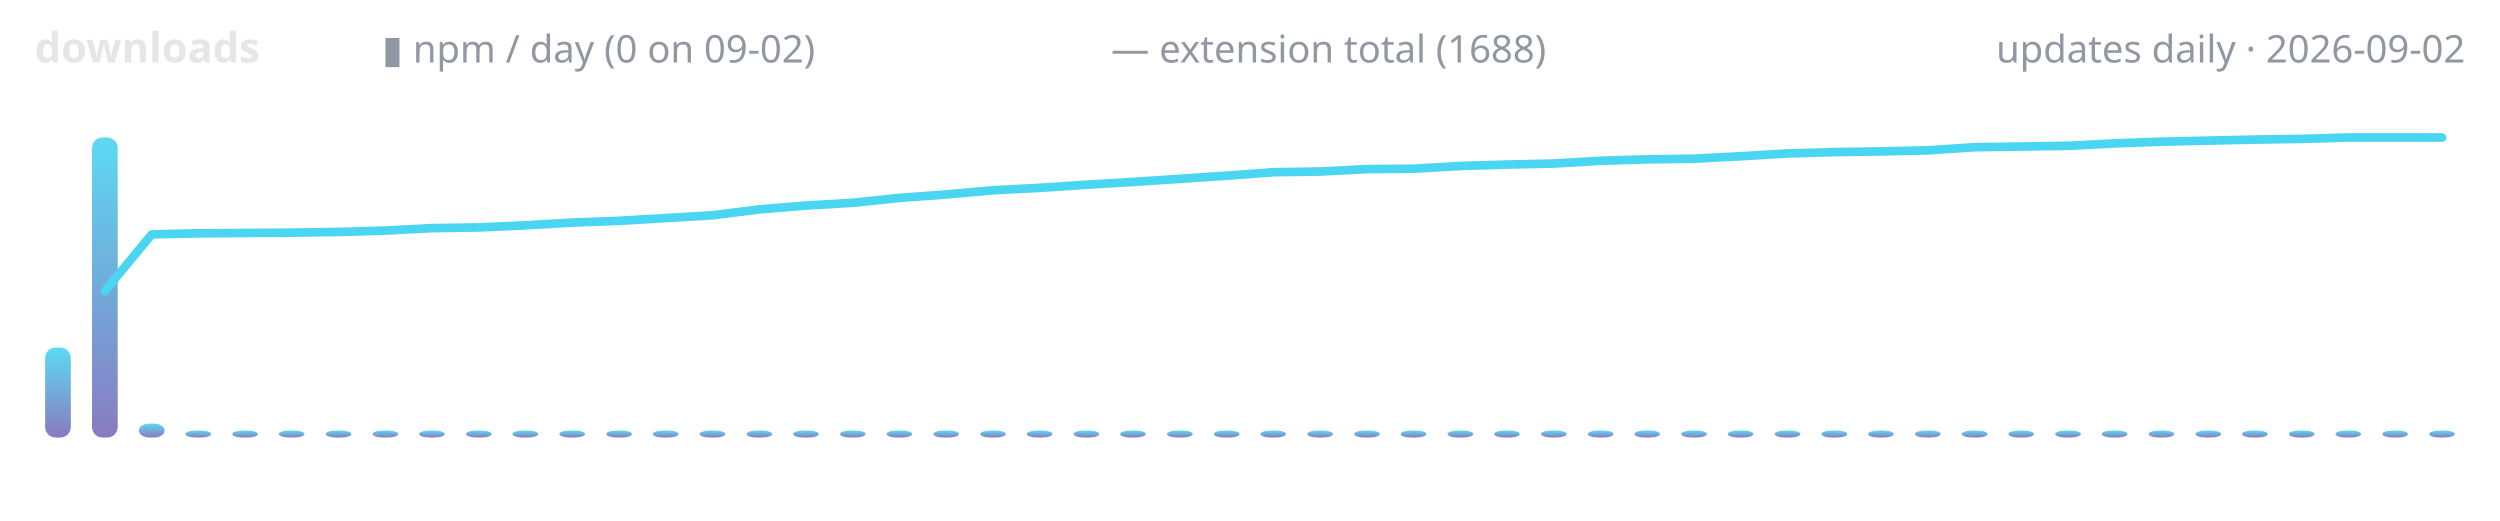
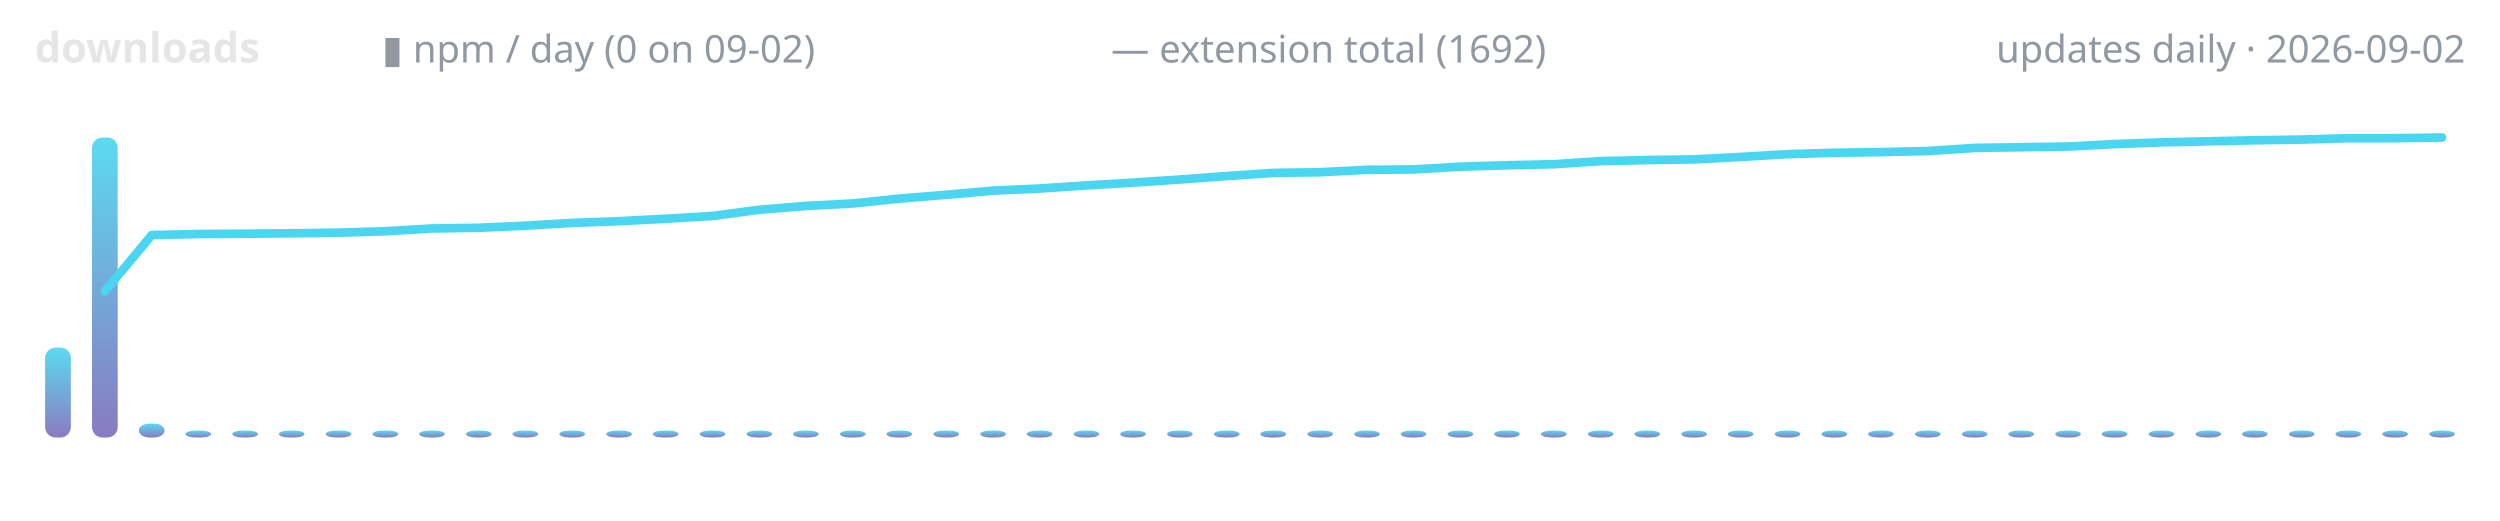
<svg xmlns="http://www.w3.org/2000/svg" width="720" height="150" viewBox="0 0 720 150" role="img" aria-label="lodestone downloads over time">
  <defs>
    <linearGradient id="g" x1="0" y1="1" x2="0" y2="0">
      <stop offset="0" stop-color="#7c6cba" />
      <stop offset="1" stop-color="#4ad6f0" />
    </linearGradient>
  </defs>
  <text x="10" y="18" font-family="ui-sans-serif,system-ui,sans-serif" font-size="12" font-weight="600" fill="#e6e6e6" text-anchor="start">downloads</text>
  <text x="110" y="18" font-family="ui-sans-serif,system-ui,sans-serif" font-size="11" font-weight="400" fill="#9198a1" text-anchor="start">▮ npm / day (0 on 09-02)</text>
-   <text x="320" y="18" font-family="ui-sans-serif,system-ui,sans-serif" font-size="11" font-weight="400" fill="#9198a1" text-anchor="start">— extension total (1688)</text>
+   <text x="320" y="18" font-family="ui-sans-serif,system-ui,sans-serif" font-size="11" font-weight="400" fill="#9198a1" text-anchor="start">— extension total (1692)</text>
  <text x="710" y="18" font-family="ui-sans-serif,system-ui,sans-serif" font-size="11" font-weight="400" fill="#9198a1" text-anchor="end">updates daily · 2026-09-02</text>
  <rect x="13.0" y="100.1" width="7.4" height="25.9" rx="3" fill="url(#g)" opacity="0.9" />
  <rect x="26.5" y="39.6" width="7.4" height="86.4" rx="3" fill="url(#g)" opacity="0.9" />
  <rect x="40.0" y="122.0" width="7.4" height="4.0" rx="3" fill="url(#g)" opacity="0.9" />
  <rect x="53.4" y="124.0" width="7.4" height="2.0" rx="3" fill="url(#g)" opacity="0.9" />
  <rect x="66.9" y="124.0" width="7.4" height="2.0" rx="3" fill="url(#g)" opacity="0.9" />
  <rect x="80.3" y="124.0" width="7.4" height="2.0" rx="3" fill="url(#g)" opacity="0.9" />
  <rect x="93.8" y="124.0" width="7.4" height="2.0" rx="3" fill="url(#g)" opacity="0.9" />
  <rect x="107.3" y="124.0" width="7.4" height="2.0" rx="3" fill="url(#g)" opacity="0.9" />
  <rect x="120.7" y="124.0" width="7.4" height="2.0" rx="3" fill="url(#g)" opacity="0.9" />
  <rect x="134.2" y="124.0" width="7.4" height="2.0" rx="3" fill="url(#g)" opacity="0.9" />
  <rect x="147.6" y="124.0" width="7.4" height="2.0" rx="3" fill="url(#g)" opacity="0.9" />
  <rect x="161.1" y="124.0" width="7.4" height="2.0" rx="3" fill="url(#g)" opacity="0.9" />
  <rect x="174.6" y="124.0" width="7.4" height="2.0" rx="3" fill="url(#g)" opacity="0.9" />
  <rect x="188.0" y="124.0" width="7.4" height="2.0" rx="3" fill="url(#g)" opacity="0.9" />
  <rect x="201.5" y="124.0" width="7.4" height="2.0" rx="3" fill="url(#g)" opacity="0.9" />
  <rect x="215.0" y="124.0" width="7.4" height="2.0" rx="3" fill="url(#g)" opacity="0.9" />
  <rect x="228.4" y="124.0" width="7.4" height="2.0" rx="3" fill="url(#g)" opacity="0.9" />
  <rect x="241.9" y="124.0" width="7.4" height="2.0" rx="3" fill="url(#g)" opacity="0.9" />
  <rect x="255.3" y="124.0" width="7.4" height="2.0" rx="3" fill="url(#g)" opacity="0.9" />
  <rect x="268.8" y="124.0" width="7.4" height="2.0" rx="3" fill="url(#g)" opacity="0.9" />
  <rect x="282.3" y="124.0" width="7.4" height="2.0" rx="3" fill="url(#g)" opacity="0.9" />
  <rect x="295.7" y="124.0" width="7.4" height="2.0" rx="3" fill="url(#g)" opacity="0.9" />
  <rect x="309.2" y="124.0" width="7.4" height="2.0" rx="3" fill="url(#g)" opacity="0.9" />
  <rect x="322.6" y="124.0" width="7.4" height="2.0" rx="3" fill="url(#g)" opacity="0.9" />
  <rect x="336.1" y="124.0" width="7.4" height="2.0" rx="3" fill="url(#g)" opacity="0.9" />
  <rect x="349.6" y="124.0" width="7.4" height="2.0" rx="3" fill="url(#g)" opacity="0.9" />
  <rect x="363.0" y="124.0" width="7.4" height="2.0" rx="3" fill="url(#g)" opacity="0.9" />
  <rect x="376.5" y="124.0" width="7.4" height="2.0" rx="3" fill="url(#g)" opacity="0.9" />
  <rect x="390.0" y="124.0" width="7.4" height="2.0" rx="3" fill="url(#g)" opacity="0.9" />
  <rect x="403.4" y="124.0" width="7.4" height="2.0" rx="3" fill="url(#g)" opacity="0.9" />
  <rect x="416.9" y="124.0" width="7.4" height="2.0" rx="3" fill="url(#g)" opacity="0.9" />
  <rect x="430.3" y="124.0" width="7.4" height="2.0" rx="3" fill="url(#g)" opacity="0.9" />
  <rect x="443.8" y="124.0" width="7.4" height="2.0" rx="3" fill="url(#g)" opacity="0.9" />
  <rect x="457.3" y="124.0" width="7.4" height="2.0" rx="3" fill="url(#g)" opacity="0.9" />
  <rect x="470.7" y="124.0" width="7.4" height="2.0" rx="3" fill="url(#g)" opacity="0.9" />
  <rect x="484.2" y="124.0" width="7.4" height="2.0" rx="3" fill="url(#g)" opacity="0.9" />
  <rect x="497.6" y="124.0" width="7.4" height="2.0" rx="3" fill="url(#g)" opacity="0.9" />
  <rect x="511.1" y="124.0" width="7.4" height="2.0" rx="3" fill="url(#g)" opacity="0.9" />
  <rect x="524.6" y="124.0" width="7.4" height="2.0" rx="3" fill="url(#g)" opacity="0.9" />
  <rect x="538.0" y="124.0" width="7.4" height="2.0" rx="3" fill="url(#g)" opacity="0.9" />
  <rect x="551.5" y="124.0" width="7.4" height="2.0" rx="3" fill="url(#g)" opacity="0.9" />
  <rect x="565.0" y="124.0" width="7.4" height="2.0" rx="3" fill="url(#g)" opacity="0.9" />
  <rect x="578.4" y="124.0" width="7.4" height="2.0" rx="3" fill="url(#g)" opacity="0.9" />
  <rect x="591.9" y="124.0" width="7.4" height="2.0" rx="3" fill="url(#g)" opacity="0.9" />
  <rect x="605.3" y="124.0" width="7.4" height="2.0" rx="3" fill="url(#g)" opacity="0.9" />
  <rect x="618.8" y="124.0" width="7.4" height="2.0" rx="3" fill="url(#g)" opacity="0.9" />
  <rect x="632.3" y="124.0" width="7.4" height="2.0" rx="3" fill="url(#g)" opacity="0.9" />
  <rect x="645.7" y="124.0" width="7.4" height="2.0" rx="3" fill="url(#g)" opacity="0.9" />
  <rect x="659.2" y="124.0" width="7.4" height="2.0" rx="3" fill="url(#g)" opacity="0.9" />
  <rect x="672.6" y="124.0" width="7.4" height="2.0" rx="3" fill="url(#g)" opacity="0.9" />
  <rect x="686.1" y="124.0" width="7.4" height="2.0" rx="3" fill="url(#g)" opacity="0.9" />
  <rect x="699.6" y="124.0" width="7.4" height="2.0" rx="3" fill="url(#g)" opacity="0.9" />
-   <polyline points="30.2,83.8 43.7,67.5 57.1,67.2 70.6,67.1 84.0,67.0 97.5,66.8 111.0,66.4 124.4,65.7 137.9,65.5 151.3,64.9 164.8,64.1 178.3,63.6 191.7,62.8 205.2,62.0 218.7,60.3 232.1,59.2 245.6,58.4 259.0,57.0 272.5,56.0 286.0,54.8 299.4,54.1 312.9,53.2 326.3,52.4 339.8,51.5 353.3,50.6 366.7,49.6 380.2,49.4 393.7,48.7 407.1,48.6 420.6,47.8 434.0,47.4 447.5,47.1 461.0,46.3 474.4,45.9 487.9,45.7 501.3,45.0 514.8,44.2 528.3,43.8 541.7,43.6 555.2,43.3 568.7,42.4 582.1,42.2 595.6,42.0 609.0,41.3 622.5,40.8 636.0,40.5 649.4,40.2 662.9,40.0 676.3,39.6 689.8,39.6 703.3,39.6" fill="none" stroke="#4ad6f0" stroke-width="2.5" stroke-linecap="round" stroke-linejoin="round" />
+   <polyline points="30.2,83.9 43.7,67.7 57.1,67.4 70.6,67.3 84.0,67.2 97.5,67.0 111.0,66.6 124.4,65.8 137.9,65.6 151.3,65.0 164.8,64.2 178.3,63.7 191.7,63.0 205.2,62.2 218.7,60.4 232.1,59.3 245.6,58.6 259.0,57.2 272.5,56.1 286.0,54.9 299.4,54.3 312.9,53.4 326.3,52.6 339.8,51.7 353.3,50.7 366.7,49.8 380.2,49.6 393.7,48.9 407.1,48.8 420.6,48.0 434.0,47.6 447.5,47.3 461.0,46.4 474.4,46.1 487.9,45.9 501.3,45.2 514.8,44.4 528.3,44.0 541.7,43.8 555.2,43.5 568.7,42.6 582.1,42.4 595.6,42.2 609.0,41.5 622.5,41.0 636.0,40.7 649.4,40.4 662.9,40.2 676.3,39.8 689.8,39.8 703.3,39.6" fill="none" stroke="#4ad6f0" stroke-width="2.5" stroke-linecap="round" stroke-linejoin="round" />
</svg>
